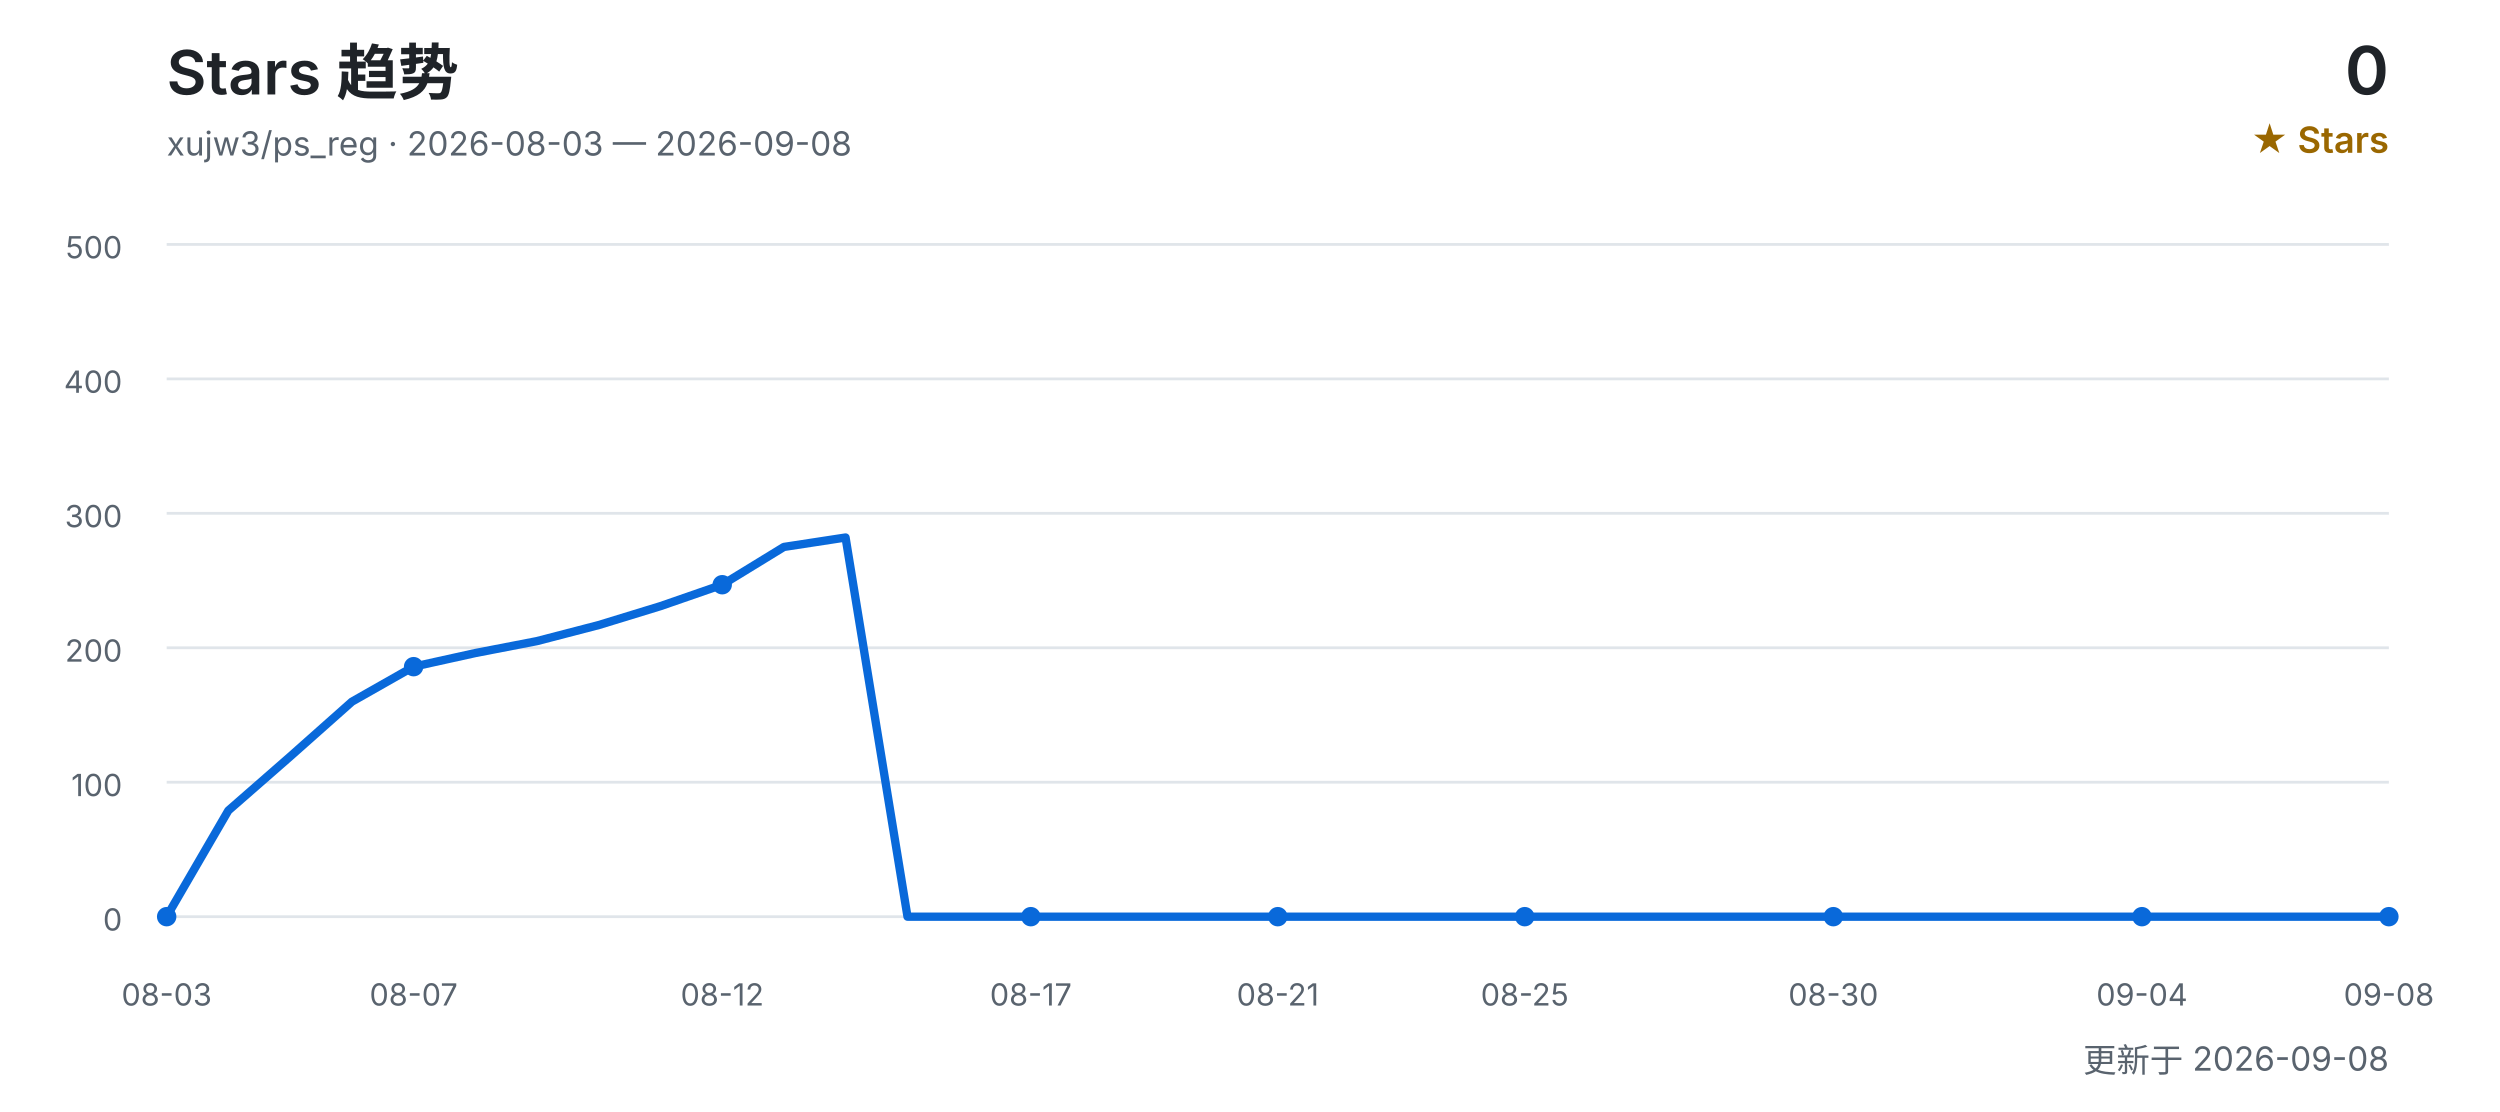
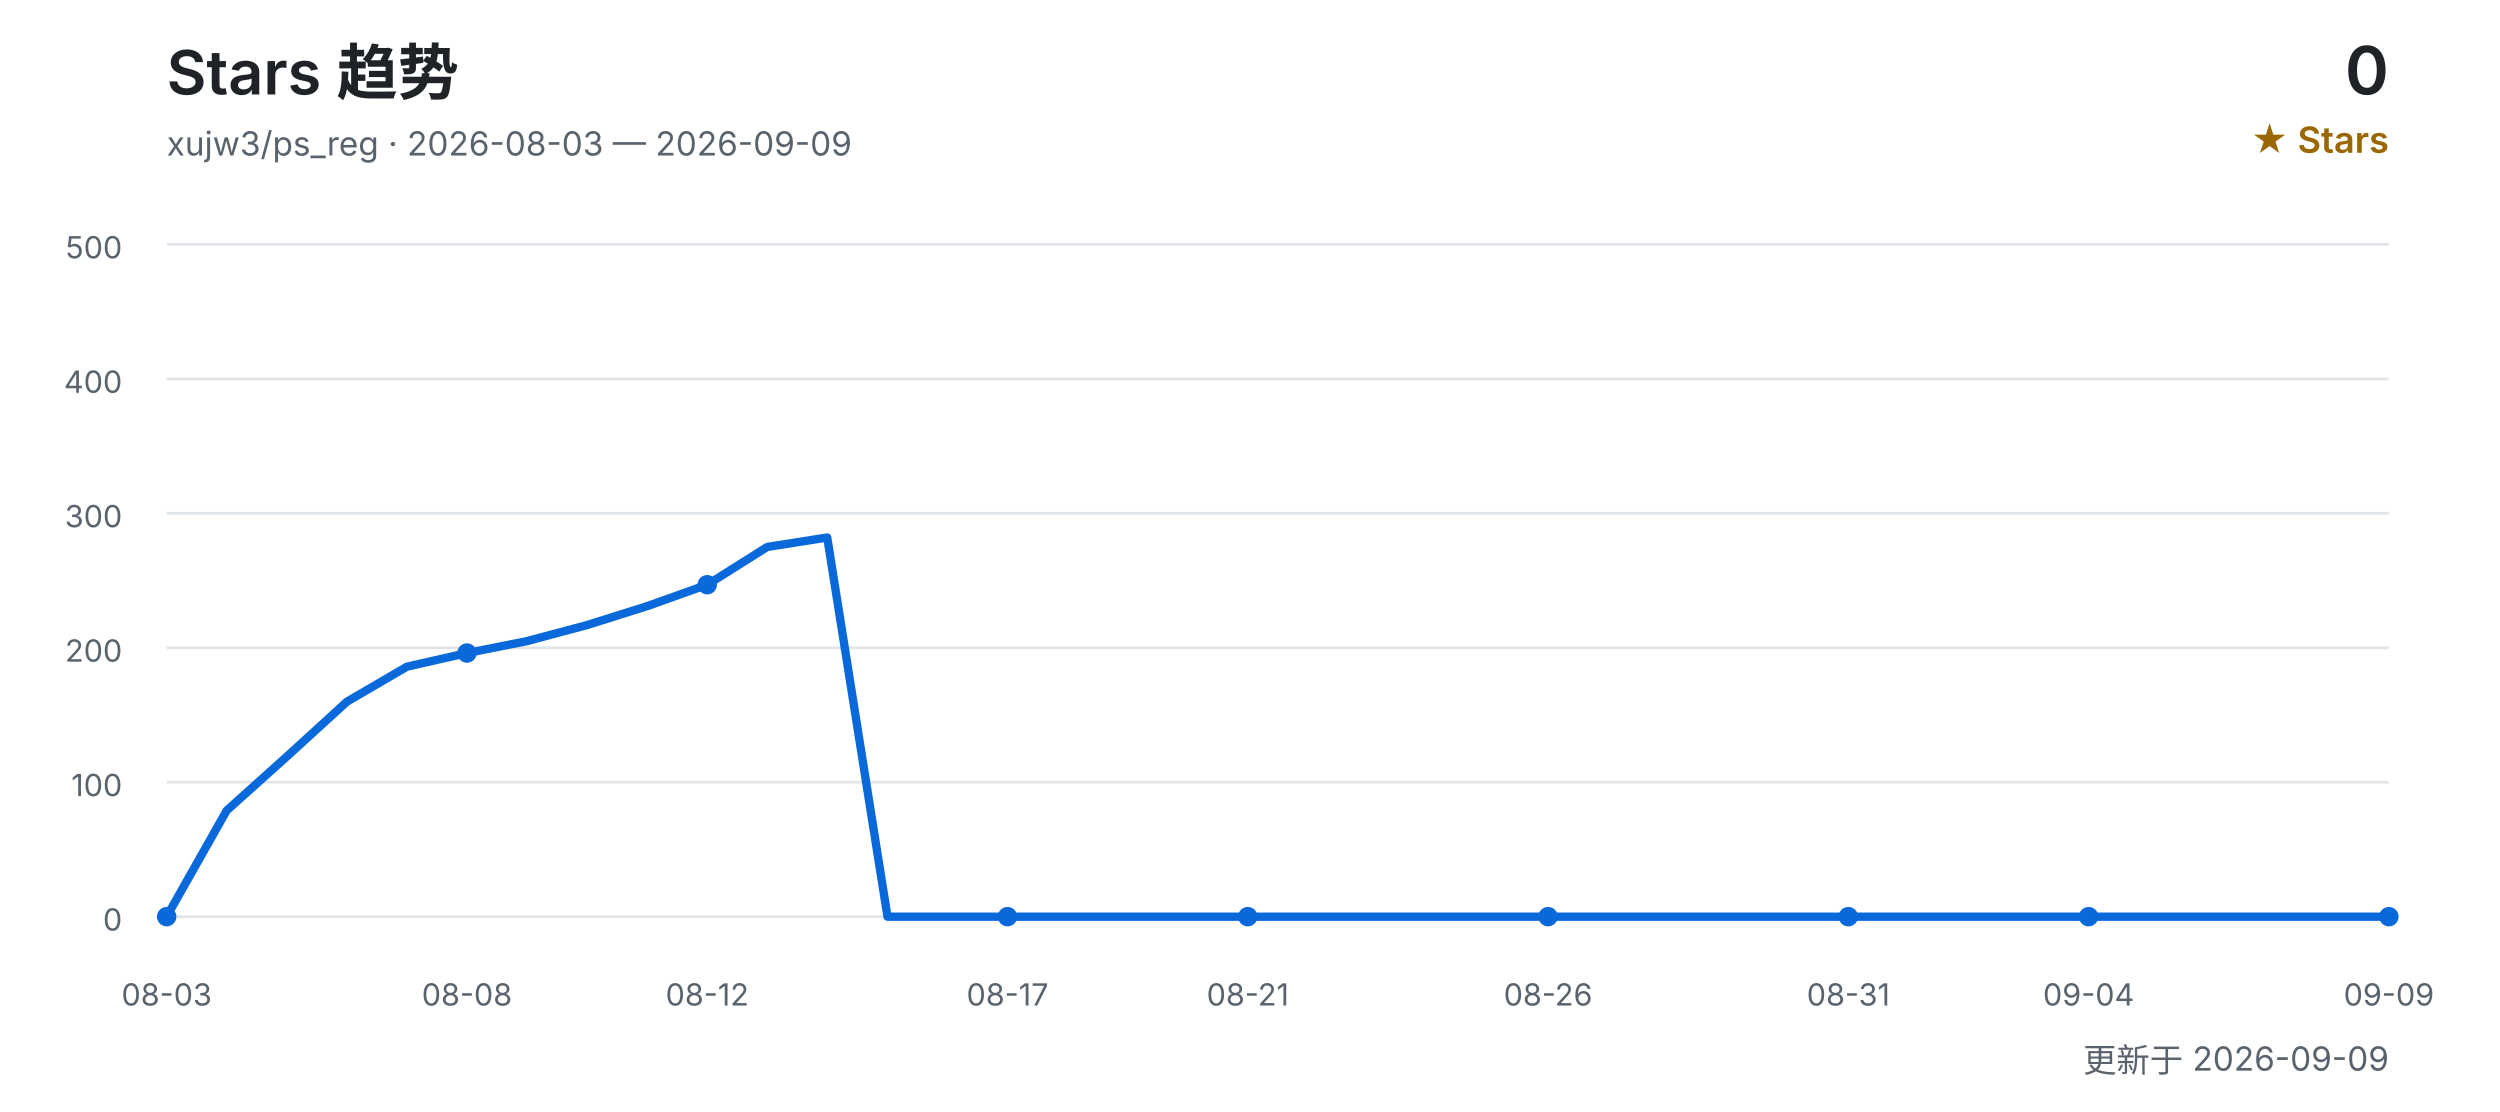
<svg xmlns="http://www.w3.org/2000/svg" width="900" height="400" viewBox="0 0 900 400" role="img" aria-labelledby="title desc">
  <defs>
    <style>
      text { font-family: Inter, "Segoe UI", Arial, "Noto Sans CJK SC", sans-serif; }
      .title { fill: #1f2328; font-size: 22px; font-weight: 600; }
      .subtitle { fill: #59636e; font-size: 12px; }
      .count { fill: #1f2328; font-size: 24px; font-weight: 600; }
      .count-label { fill: #9a6700; font-size: 13px; font-weight: 600; }
      .grid { stroke: #d0d7de; stroke-width: 1; opacity: 0.65; }
      .axis { fill: #59636e; font-size: 11px; }
      .line { fill: none; stroke: #0969da; stroke-width: 3; stroke-linecap: round; stroke-linejoin: round; }
      .point { fill: #0969da; }
    </style>
  </defs>
  <text x="60" y="34" class="title">Stars 趋势</text>
-   <text x="60" y="56" class="subtitle">xujw3/ps_reg · 2026-08-03 — 2026-09-08</text>
+   <text x="60" y="56" class="subtitle">xujw3/ps_reg · 2026-08-03 — 2026-09-09</text>
  <text x="860" y="34" class="count" text-anchor="end">0</text>
  <text x="860" y="55" class="count-label" text-anchor="end">★ Stars</text>
  <line x1="60" y1="330.0" x2="860" y2="330.0" class="grid" />
  <text x="44" y="335.0" class="axis" text-anchor="end">0</text>
  <line x1="60" y1="281.6" x2="860" y2="281.6" class="grid" />
  <text x="44" y="286.6" class="axis" text-anchor="end">100</text>
  <line x1="60" y1="233.2" x2="860" y2="233.2" class="grid" />
  <text x="44" y="238.2" class="axis" text-anchor="end">200</text>
  <line x1="60" y1="184.8" x2="860" y2="184.8" class="grid" />
  <text x="44" y="189.8" class="axis" text-anchor="end">300</text>
  <line x1="60" y1="136.4" x2="860" y2="136.4" class="grid" />
  <text x="44" y="141.4" class="axis" text-anchor="end">400</text>
  <line x1="60" y1="88.0" x2="860" y2="88.0" class="grid" />
  <text x="44" y="93.0" class="axis" text-anchor="end">500</text>
-   <polyline points="60.0,330.0 82.2,291.8 104.4,272.4 126.7,252.6 148.9,240.0 171.1,235.1 193.3,230.8 215.6,225.0 237.8,218.2 260.0,210.5 282.2,196.9 304.4,193.5 326.7,330.0 348.9,330.0 371.1,330.0 393.3,330.0 415.6,330.0 437.8,330.0 460.0,330.0 482.2,330.0 504.4,330.0 526.7,330.0 548.9,330.0 571.1,330.0 593.3,330.0 615.6,330.0 637.8,330.0 660.0,330.0 682.2,330.0 704.4,330.0 726.7,330.0 748.9,330.0 771.1,330.0 793.3,330.0 815.6,330.0 837.8,330.0 860.0,330.0" class="line" />
+   <polyline points="60.0,330.0 81.6,291.8 103.2,272.4 124.9,252.6 146.5,240.0 168.1,235.1 189.7,230.8 211.4,225.0 233.0,218.2 254.6,210.5 276.2,196.9 297.8,193.5 319.5,330.0 341.1,330.0 362.7,330.0 384.3,330.0 405.9,330.0 427.6,330.0 449.2,330.0 470.8,330.0 492.4,330.0 514.1,330.0 535.7,330.0 557.3,330.0 578.9,330.0 600.5,330.0 622.2,330.0 643.8,330.0 665.4,330.0 687.0,330.0 708.6,330.0 730.3,330.0 751.9,330.0 773.5,330.0 795.1,330.0 816.8,330.0 838.4,330.0 860.0,330.0" class="line" />
  <text x="60.0" y="362" class="axis" text-anchor="middle">08-03</text>
  <circle cx="60.0" cy="330.0" r="3.5" class="point" />
-   <text x="148.9" y="362" class="axis" text-anchor="middle">08-07</text>
-   <circle cx="148.9" cy="240.0" r="3.5" class="point" />
-   <text x="260.0" y="362" class="axis" text-anchor="middle">08-12</text>
-   <circle cx="260.0" cy="210.5" r="3.5" class="point" />
-   <text x="371.1" y="362" class="axis" text-anchor="middle">08-17</text>
-   <circle cx="371.1" cy="330.0" r="3.5" class="point" />
-   <text x="460.0" y="362" class="axis" text-anchor="middle">08-21</text>
-   <circle cx="460.0" cy="330.0" r="3.5" class="point" />
-   <text x="548.9" y="362" class="axis" text-anchor="middle">08-25</text>
-   <circle cx="548.9" cy="330.0" r="3.5" class="point" />
-   <text x="660.0" y="362" class="axis" text-anchor="middle">08-30</text>
-   <circle cx="660.0" cy="330.0" r="3.5" class="point" />
-   <text x="771.1" y="362" class="axis" text-anchor="middle">09-04</text>
-   <circle cx="771.1" cy="330.0" r="3.5" class="point" />
-   <text x="860.0" y="362" class="axis" text-anchor="middle">09-08</text>
+   <text x="168.1" y="362" class="axis" text-anchor="middle">08-08</text>
+   <circle cx="168.1" cy="235.1" r="3.5" class="point" />
+   <text x="254.6" y="362" class="axis" text-anchor="middle">08-12</text>
+   <circle cx="254.6" cy="210.5" r="3.5" class="point" />
+   <text x="362.7" y="362" class="axis" text-anchor="middle">08-17</text>
+   <circle cx="362.7" cy="330.0" r="3.5" class="point" />
+   <text x="449.2" y="362" class="axis" text-anchor="middle">08-21</text>
+   <circle cx="449.2" cy="330.0" r="3.5" class="point" />
+   <text x="557.3" y="362" class="axis" text-anchor="middle">08-26</text>
+   <circle cx="557.3" cy="330.0" r="3.5" class="point" />
+   <text x="665.4" y="362" class="axis" text-anchor="middle">08-31</text>
+   <circle cx="665.4" cy="330.0" r="3.5" class="point" />
+   <text x="751.9" y="362" class="axis" text-anchor="middle">09-04</text>
+   <circle cx="751.9" cy="330.0" r="3.5" class="point" />
+   <text x="860.0" y="362" class="axis" text-anchor="middle">09-09</text>
  <circle cx="860.0" cy="330.0" r="3.5" class="point" />
-   <text x="860" y="386" class="subtitle" text-anchor="end">更新于 2026-09-08</text>
+   <text x="860" y="386" class="subtitle" text-anchor="end">更新于 2026-09-09</text>
</svg>
